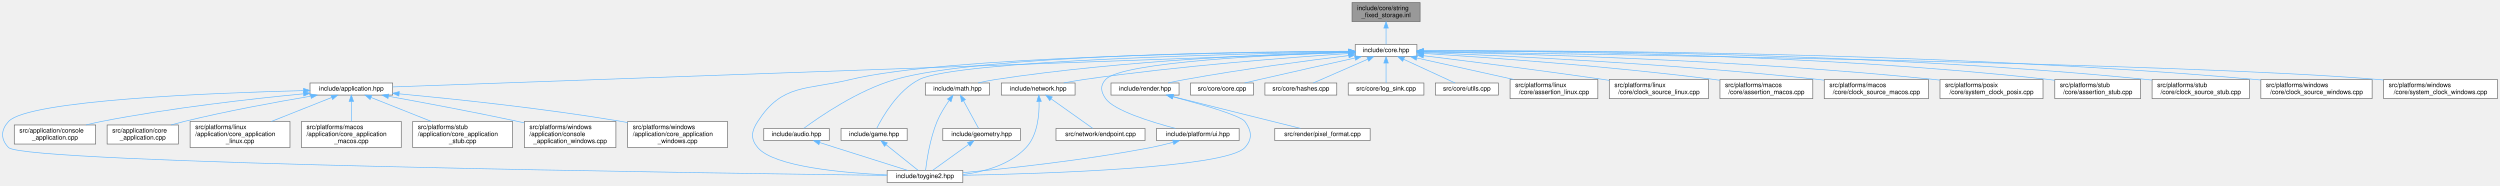
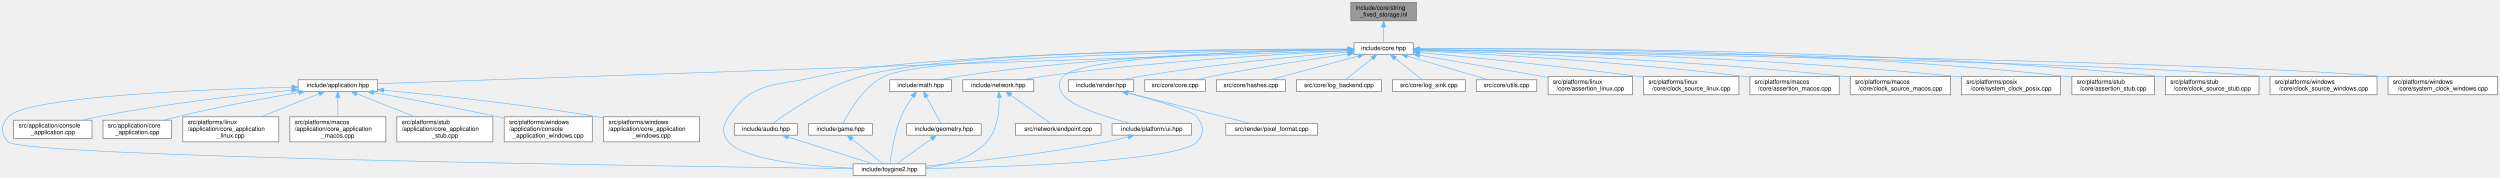
- <svg xmlns="http://www.w3.org/2000/svg" xmlns:xlink="http://www.w3.org/1999/xlink" width="3931pt" height="291pt" viewBox="0.00 0.00 3930.89 291.00">
+ <svg xmlns="http://www.w3.org/2000/svg" xmlns:xlink="http://www.w3.org/1999/xlink" width="4088pt" height="291pt" viewBox="0.00 0.00 4087.89 291.00">
  <g id="page0,1_graph0" class="graph" transform="scale(1 1) rotate(0) translate(4 287)">
    <g id="Node000001" class="node">
      <g id="a_Node000001">
        <a xlink:title="Inline implementations for toy::StringFixedStorage.">
-           <polygon fill="#999999" stroke="#666666" points="2228.89,-283 2121.89,-283 2121.89,-253 2228.89,-253 2228.89,-283" />
-           <text text-anchor="start" x="2129.89" y="-271" font-family="Helvetica,sans-Serif" font-size="10.00">include/core/string</text>
-           <text text-anchor="middle" x="2175.39" y="-260" font-family="Helvetica,sans-Serif" font-size="10.00">_fixed_storage.inl</text>
+           <polygon fill="#999999" stroke="#666666" points="2311.89,-283 2204.89,-283 2204.89,-253 2311.89,-253 2311.89,-283" />
+           <text text-anchor="start" x="2212.89" y="-271" font-family="Helvetica,sans-Serif" font-size="10.00">include/core/string</text>
+           <text text-anchor="middle" x="2258.39" y="-260" font-family="Helvetica,sans-Serif" font-size="10.00">_fixed_storage.inl</text>
        </a>
      </g>
    </g>
    <g id="Node000002" class="node">
      <g id="a_Node000002">
        <a xlink:href="../../da/d47/core_8hpp.html" target="_top" xlink:title="Umbrella header for the engine core module.">
-           <polygon fill="white" stroke="#666666" points="2223.89,-217 2126.89,-217 2126.89,-198 2223.89,-198 2223.89,-217" />
-           <text text-anchor="middle" x="2175.39" y="-205" font-family="Helvetica,sans-Serif" font-size="10.00">include/core.hpp</text>
+           <polygon fill="white" stroke="#666666" points="2306.89,-217 2209.89,-217 2209.89,-198 2306.89,-198 2306.89,-217" />
+           <text text-anchor="middle" x="2258.39" y="-205" font-family="Helvetica,sans-Serif" font-size="10.00">include/core.hpp</text>
        </a>
      </g>
    </g>
    <g id="edge1_Node000001_Node000002" class="edge">
      <g id="a_edge1_Node000001_Node000002">
        <a xlink:title=" ">
-           <path fill="none" stroke="#63b8ff" d="M2175.39,-242.75C2175.39,-233.72 2175.39,-224.03 2175.39,-217.27" />
-           <polygon fill="#63b8ff" stroke="#63b8ff" points="2171.89,-242.84 2175.39,-252.84 2178.89,-242.84 2171.89,-242.84" />
+           <path fill="none" stroke="#63b8ff" d="M2258.39,-242.75C2258.39,-233.72 2258.39,-224.03 2258.39,-217.27" />
+           <polygon fill="#63b8ff" stroke="#63b8ff" points="2254.89,-242.84 2258.39,-252.84 2261.89,-242.84 2254.89,-242.84" />
        </a>
      </g>
    </g>
    <g id="Node000003" class="node">
      <g id="a_Node000003">
        <a xlink:href="../../d4/d01/application_8hpp.html" target="_top" xlink:title="Umbrella header for the application module.">
          <polygon fill="white" stroke="#666666" points="613.39,-156.5 483.39,-156.5 483.39,-137.5 613.39,-137.5 613.39,-156.5" />
          <text text-anchor="middle" x="548.39" y="-144.5" font-family="Helvetica,sans-Serif" font-size="10.00">include/application.hpp</text>
        </a>
      </g>
    </g>
    <g id="edge2_Node000002_Node000003" class="edge">
      <g id="a_edge2_Node000002_Node000003">
        <a xlink:title=" ">
-           <path fill="none" stroke="#63b8ff" d="M2116.65,-204.39C1864.81,-195.33 877.19,-159.82 613.44,-150.34" />
-           <polygon fill="#63b8ff" stroke="#63b8ff" points="2116.57,-207.89 2126.69,-204.75 2116.83,-200.89 2116.57,-207.89" />
+           <path fill="none" stroke="#63b8ff" d="M2199.48,-204.48C1938.51,-195.56 887.49,-159.6 613.81,-150.24" />
+           <polygon fill="#63b8ff" stroke="#63b8ff" points="2199.4,-207.98 2209.51,-204.83 2199.63,-200.99 2199.4,-207.98" />
        </a>
      </g>
    </g>
    <g id="Node000004" class="node">
      <g id="a_Node000004">
        <a xlink:href="../../d8/d8c/toygine2_8hpp.html" target="_top" xlink:title="Main umbrella header for the engine.">
          <polygon fill="white" stroke="#666666" points="1509.89,-19 1390.89,-19 1390.89,0 1509.89,0 1509.89,-19" />
          <text text-anchor="middle" x="1450.39" y="-7" font-family="Helvetica,sans-Serif" font-size="10.00">include/toygine2.hpp</text>
        </a>
      </g>
    </g>
    <g id="edge27_Node000002_Node000004" class="edge">
      <g id="a_edge27_Node000002_Node000004">
        <a xlink:title=" ">
-           <path fill="none" stroke="#63b8ff" d="M2116.36,-206.21C1950.42,-204.96 1482.22,-198.21 1333.39,-162 1264.19,-145.16 1226,-155.83 1187.39,-96 1177.5,-80.69 1175.62,-68.92 1187.39,-55 1212.9,-24.8 1321.38,-15.09 1390.8,-11.97" />
-           <polygon fill="#63b8ff" stroke="#63b8ff" points="2116.82,-209.72 2126.85,-206.29 2116.87,-202.72 2116.82,-209.72" />
+           <path fill="none" stroke="#63b8ff" d="M2199.63,-206.54C2023.01,-206.22 1498.8,-201.84 1333.39,-162 1264.15,-145.33 1226,-155.83 1187.39,-96 1177.5,-80.69 1175.62,-68.92 1187.39,-55 1212.9,-24.8 1321.38,-15.09 1390.8,-11.97" />
+           <polygon fill="#63b8ff" stroke="#63b8ff" points="2199.77,-210.04 2209.77,-206.56 2199.78,-203.04 2199.77,-210.04" />
        </a>
      </g>
    </g>
    <g id="Node000012" class="node">
      <g id="a_Node000012">
        <a xlink:href="../../d1/d71/audio_8hpp.html" target="_top" xlink:title="Umbrella header for the audio module.">
          <polygon fill="white" stroke="#666666" points="1299.89,-85 1196.89,-85 1196.89,-66 1299.89,-66 1299.89,-85" />
          <text text-anchor="middle" x="1248.39" y="-73" font-family="Helvetica,sans-Serif" font-size="10.00">include/audio.hpp</text>
        </a>
      </g>
    </g>
    <g id="edge11_Node000002_Node000012" class="edge">
      <g id="a_edge11_Node000002_Node000012">
        <a xlink:title=" ">
-           <path fill="none" stroke="#63b8ff" d="M2116.3,-206.47C1959.72,-205.84 1536.97,-200.53 1403.39,-162 1344.92,-145.14 1284.17,-103.21 1259.65,-85.08" />
-           <polygon fill="#63b8ff" stroke="#63b8ff" points="2116.65,-209.97 2126.67,-206.5 2116.68,-202.97 2116.65,-209.97" />
+           <path fill="none" stroke="#63b8ff" d="M2199.68,-206.86C2032,-207.34 1553.36,-204.81 1403.39,-162 1344.87,-145.3 1284.15,-103.29 1259.64,-85.11" />
+           <polygon fill="#63b8ff" stroke="#63b8ff" points="2199.81,-210.36 2209.8,-206.82 2199.79,-203.36 2199.81,-210.36" />
        </a>
      </g>
    </g>
    <g id="Node000013" class="node">
      <g id="a_Node000013">
        <a xlink:href="../../d8/d39/game_8hpp.html" target="_top" xlink:title="Umbrella header for the game module.">
          <polygon fill="white" stroke="#666666" points="1422.39,-85 1318.39,-85 1318.39,-66 1422.39,-66 1422.39,-85" />
          <text text-anchor="middle" x="1370.39" y="-73" font-family="Helvetica,sans-Serif" font-size="10.00">include/game.hpp</text>
        </a>
      </g>
    </g>
    <g id="edge13_Node000002_Node000013" class="edge">
      <g id="a_edge13_Node000002_Node000013">
        <a xlink:title=" ">
-           <path fill="none" stroke="#63b8ff" d="M2116.35,-205.6C1952.61,-202.74 1500.89,-192.17 1441.39,-162 1407.31,-144.73 1383.47,-103.03 1374.42,-85.02" />
-           <polygon fill="#63b8ff" stroke="#63b8ff" points="2116.65,-209.11 2126.71,-205.78 2116.77,-202.11 2116.65,-209.11" />
+           <path fill="none" stroke="#63b8ff" d="M2199.69,-206C2023.73,-204.13 1508.57,-195.8 1441.39,-162 1407.26,-144.83 1383.45,-103.07 1374.41,-85.03" />
+           <polygon fill="#63b8ff" stroke="#63b8ff" points="2199.76,-209.5 2209.8,-206.11 2199.84,-202.5 2199.76,-209.5" />
        </a>
      </g>
    </g>
    <g id="Node000014" class="node">
      <g id="a_Node000014">
        <a xlink:href="../../d4/d78/math_8hpp.html" target="_top" xlink:title="Umbrella header for the math module.">
          <polygon fill="white" stroke="#666666" points="1551.89,-156.5 1450.89,-156.5 1450.89,-137.5 1551.89,-137.5 1551.89,-156.5" />
          <text text-anchor="middle" x="1501.39" y="-144.5" font-family="Helvetica,sans-Serif" font-size="10.00">include/math.hpp</text>
        </a>
      </g>
    </g>
    <g id="edge15_Node000002_Node000014" class="edge">
      <g id="a_edge15_Node000002_Node000014">
        <a xlink:title=" ">
-           <path fill="none" stroke="#63b8ff" d="M2116.33,-205.3C2006.49,-202.38 1763.55,-192.72 1561.39,-162 1552.4,-160.63 1542.76,-158.63 1533.9,-156.57" />
-           <polygon fill="#63b8ff" stroke="#63b8ff" points="2116.46,-208.8 2126.54,-205.56 2116.64,-201.8 2116.46,-208.8" />
+           <path fill="none" stroke="#63b8ff" d="M2199.39,-206.02C2078.86,-204.31 1795.96,-196.61 1561.39,-162 1552.29,-160.66 1542.53,-158.64 1533.58,-156.55" />
+           <polygon fill="#63b8ff" stroke="#63b8ff" points="2199.46,-209.52 2209.51,-206.15 2199.55,-202.52 2199.46,-209.52" />
        </a>
      </g>
    </g>
    <g id="Node000016" class="node">
      <g id="a_Node000016">
        <a xlink:href="../../d6/d67/network_8hpp.html" target="_top" xlink:title="Umbrella header for the network module.">
          <polygon fill="white" stroke="#666666" points="1686.39,-156.5 1570.39,-156.5 1570.39,-137.5 1686.39,-137.5 1686.39,-156.5" />
          <text text-anchor="middle" x="1628.39" y="-144.5" font-family="Helvetica,sans-Serif" font-size="10.00">include/network.hpp</text>
        </a>
      </g>
    </g>
    <g id="edge19_Node000002_Node000016" class="edge">
      <g id="a_edge19_Node000002_Node000016">
        <a xlink:title=" ">
-           <path fill="none" stroke="#63b8ff" d="M2116.64,-202.87C2026.7,-196.89 1849.59,-183.44 1700.39,-162 1690.05,-160.51 1678.95,-158.54 1668.63,-156.55" />
-           <polygon fill="#63b8ff" stroke="#63b8ff" points="2116.44,-206.36 2126.65,-203.53 2116.9,-199.38 2116.44,-206.36" />
+           <path fill="none" stroke="#63b8ff" d="M2199.57,-203.99C2097.58,-199.15 1881.45,-186.74 1700.39,-162 1689.79,-160.55 1678.39,-158.55 1667.86,-156.51" />
+           <polygon fill="#63b8ff" stroke="#63b8ff" points="2199.52,-207.49 2209.67,-204.46 2199.85,-200.5 2199.52,-207.49" />
        </a>
      </g>
    </g>
    <g id="Node000018" class="node">
      <g id="a_Node000018">
        <a xlink:href="../../de/dd6/ui_8hpp.html" target="_top" xlink:title="Umbrella header for platform UI types.">
          <polygon fill="white" stroke="#666666" points="1944.39,-85 1814.39,-85 1814.39,-66 1944.39,-66 1944.39,-85" />
          <text text-anchor="middle" x="1879.39" y="-73" font-family="Helvetica,sans-Serif" font-size="10.00">include/platform/ui.hpp</text>
        </a>
      </g>
    </g>
    <g id="edge22_Node000002_Node000018" class="edge">
      <g id="a_edge22_Node000002_Node000018">
        <a xlink:title=" ">
-           <path fill="none" stroke="#63b8ff" d="M2116.34,-204.86C2002.04,-201.07 1759.53,-189.81 1734.39,-162 1725.44,-152.11 1726.83,-142.98 1734.39,-132 1747.22,-113.35 1805.65,-95.27 1844.31,-85.05" />
-           <polygon fill="#63b8ff" stroke="#63b8ff" points="2116.55,-208.37 2126.66,-205.19 2116.77,-201.37 2116.55,-208.37" />
+           <path fill="none" stroke="#63b8ff" d="M2199.68,-205.89C2069.44,-203.91 1765.36,-195.71 1734.39,-162 1725.37,-152.18 1726.83,-142.98 1734.39,-132 1747.22,-113.35 1805.65,-95.27 1844.31,-85.05" />
+           <polygon fill="#63b8ff" stroke="#63b8ff" points="2199.82,-209.39 2209.87,-206.03 2199.92,-202.39 2199.82,-209.39" />
        </a>
      </g>
    </g>
    <g id="Node000019" class="node">
      <g id="a_Node000019">
        <a xlink:href="../../d6/d4b/render_8hpp.html" target="_top" xlink:title="Umbrella header for the render module.">
          <polygon fill="white" stroke="#666666" points="1849.89,-156.5 1742.89,-156.5 1742.89,-137.5 1849.89,-137.5 1849.89,-156.5" />
          <text text-anchor="middle" x="1796.39" y="-144.5" font-family="Helvetica,sans-Serif" font-size="10.00">include/render.hpp</text>
        </a>
      </g>
    </g>
    <g id="edge24_Node000002_Node000019" class="edge">
      <g id="a_edge24_Node000002_Node000019">
        <a xlink:title=" ">
-           <path fill="none" stroke="#63b8ff" d="M2116.5,-199.62C2052.87,-191.85 1948.59,-178.17 1859.39,-162 1850.68,-160.42 1841.34,-158.48 1832.6,-156.56" />
-           <polygon fill="#63b8ff" stroke="#63b8ff" points="2116.4,-203.13 2126.74,-200.86 2117.24,-196.18 2116.4,-203.13" />
+           <path fill="none" stroke="#63b8ff" d="M2199.51,-201.93C2121.42,-195.41 1979.47,-181.98 1859.39,-162 1850.32,-160.49 1840.6,-158.51 1831.57,-156.52" />
+           <polygon fill="#63b8ff" stroke="#63b8ff" points="2199.38,-205.43 2209.63,-202.76 2199.95,-198.45 2199.38,-205.43" />
        </a>
      </g>
    </g>
    <g id="Node000021" class="node">
      <g id="a_Node000021">
        <a xlink:href="../../da/de0/core_8cpp.html" target="_top" xlink:title="Implementation of toy::initialize() and toy::deInitialize() lifecycle functions.">
          <polygon fill="white" stroke="#666666" points="1966.89,-156.5 1867.89,-156.5 1867.89,-137.5 1966.89,-137.5 1966.89,-156.5" />
          <text text-anchor="middle" x="1917.39" y="-144.5" font-family="Helvetica,sans-Serif" font-size="10.00">src/core/core.cpp</text>
        </a>
      </g>
    </g>
    <g id="edge28_Node000002_Node000021" class="edge">
      <g id="a_edge28_Node000002_Node000021">
        <a xlink:title=" ">
-           <path fill="none" stroke="#63b8ff" d="M2126.62,-195.78C2086.31,-186.87 2027.59,-173.8 1976.39,-162 1968.79,-160.25 1960.66,-158.34 1952.94,-156.51" />
-           <polygon fill="#63b8ff" stroke="#63b8ff" points="2125.94,-199.21 2136.46,-197.95 2127.45,-192.38 2125.94,-199.21" />
+           <path fill="none" stroke="#63b8ff" d="M2199.84,-198.59C2142.64,-190.56 2053.22,-177.16 1976.39,-162 1968.23,-160.39 1959.48,-158.44 1951.3,-156.52" />
+           <polygon fill="#63b8ff" stroke="#63b8ff" points="2199.4,-202.07 2209.78,-199.98 2200.36,-195.13 2199.4,-202.07" />
        </a>
      </g>
    </g>
    <g id="Node000022" class="node">
      <g id="a_Node000022">
        <a xlink:href="../../db/d2d/hashes_8cpp.html" target="_top" xlink:title="Table-driven implementations of toy::crc8(), toy::crc16(), and toy::crc32().">
          <polygon fill="white" stroke="#666666" points="2097.89,-156.5 1984.89,-156.5 1984.89,-137.5 2097.89,-137.5 2097.89,-156.5" />
          <text text-anchor="middle" x="2041.39" y="-144.5" font-family="Helvetica,sans-Serif" font-size="10.00">src/core/hashes.cpp</text>
        </a>
      </g>
    </g>
    <g id="edge29_Node000002_Node000022" class="edge">
      <g id="a_edge29_Node000002_Node000022">
        <a xlink:title=" ">
-           <path fill="none" stroke="#63b8ff" d="M2146.6,-193.93C2120.73,-182.64 2083.43,-166.36 2060.89,-156.52" />
-           <polygon fill="#63b8ff" stroke="#63b8ff" points="2145.34,-197.2 2155.9,-197.99 2148.14,-190.78 2145.34,-197.2" />
+           <path fill="none" stroke="#63b8ff" d="M2216.93,-195.32C2174.97,-184.01 2111,-166.77 2072.98,-156.52" />
+           <polygon fill="#63b8ff" stroke="#63b8ff" points="2216.27,-198.77 2226.83,-197.99 2218.09,-192.01 2216.27,-198.77" />
        </a>
      </g>
    </g>
    <g id="Node000023" class="node">
      <g id="a_Node000023">
-         <a xlink:href="../../d2/d51/log__sink_8cpp.html" target="_top" xlink:title="Out-of-line definitions for toy::log::ISink.">
-           <polygon fill="white" stroke="#666666" points="2234.89,-156.5 2115.89,-156.5 2115.89,-137.5 2234.89,-137.5 2234.89,-156.5" />
-           <text text-anchor="middle" x="2175.39" y="-144.5" font-family="Helvetica,sans-Serif" font-size="10.00">src/core/log_sink.cpp</text>
+         <a xlink:href="../../d8/d34/log__backend_8cpp.html" target="_top" xlink:title="Implementation of toy::log::Backend lifecycle, sink, and timestamp-policy accessors.">
+           <polygon fill="white" stroke="#666666" points="2254.89,-156.5 2115.89,-156.5 2115.89,-137.5 2254.89,-137.5 2254.89,-156.5" />
+           <text text-anchor="middle" x="2185.39" y="-144.5" font-family="Helvetica,sans-Serif" font-size="10.00">src/core/log_backend.cpp</text>
        </a>
      </g>
    </g>
    <g id="edge30_Node000002_Node000023" class="edge">
      <g id="a_edge30_Node000002_Node000023">
        <a xlink:title=" ">
-           <path fill="none" stroke="#63b8ff" d="M2175.39,-187.66C2175.39,-177.24 2175.39,-164.8 2175.39,-156.67" />
-           <polygon fill="#63b8ff" stroke="#63b8ff" points="2171.89,-187.87 2175.39,-197.87 2178.89,-187.87 2171.89,-187.87" />
+           <path fill="none" stroke="#63b8ff" d="M2239.71,-191.54C2225.93,-180.49 2207.65,-165.84 2196.2,-156.67" />
+           <polygon fill="#63b8ff" stroke="#63b8ff" points="2237.62,-194.35 2247.61,-197.87 2242,-188.88 2237.62,-194.35" />
        </a>
      </g>
    </g>
    <g id="Node000024" class="node">
      <g id="a_Node000024">
-         <a xlink:href="../../de/d06/utils_8cpp.html" target="_top" xlink:title="Definitions for string, encoding, and number utilities declared in core/utils.hpp.">
-           <polygon fill="white" stroke="#666666" points="2351.89,-156.5 2252.89,-156.5 2252.89,-137.5 2351.89,-137.5 2351.89,-156.5" />
-           <text text-anchor="middle" x="2302.39" y="-144.5" font-family="Helvetica,sans-Serif" font-size="10.00">src/core/utils.cpp</text>
+         <a xlink:href="../../d2/d51/log__sink_8cpp.html" target="_top" xlink:title="Out-of-line definitions for toy::log::ISink.">
+           <polygon fill="white" stroke="#666666" points="2391.89,-156.5 2272.89,-156.5 2272.89,-137.5 2391.89,-137.5 2391.89,-156.5" />
+           <text text-anchor="middle" x="2332.39" y="-144.5" font-family="Helvetica,sans-Serif" font-size="10.00">src/core/log_sink.cpp</text>
        </a>
      </g>
    </g>
    <g id="edge31_Node000002_Node000024" class="edge">
      <g id="a_edge31_Node000002_Node000024">
        <a xlink:title=" ">
-           <path fill="none" stroke="#63b8ff" d="M2202.99,-193.78C2227.5,-182.49 2262.63,-166.31 2283.9,-156.52" />
-           <polygon fill="#63b8ff" stroke="#63b8ff" points="2201.47,-190.63 2193.85,-197.99 2204.4,-196.99 2201.47,-190.63" />
+           <path fill="none" stroke="#63b8ff" d="M2277.31,-191.54C2291.29,-180.49 2309.82,-165.84 2321.42,-156.67" />
+           <polygon fill="#63b8ff" stroke="#63b8ff" points="2274.98,-188.92 2269.3,-197.87 2279.32,-194.41 2274.98,-188.92" />
        </a>
      </g>
    </g>
    <g id="Node000025" class="node">
      <g id="a_Node000025">
-         <a xlink:href="../../df/de5/assertion__linux_8cpp.html" target="_top" xlink:title="Linux implementation of the toy::assertion crash handler and stack trace capture.">
-           <polygon fill="white" stroke="#666666" points="2508.39,-162 2370.39,-162 2370.39,-132 2508.39,-132 2508.39,-162" />
-           <text text-anchor="start" x="2378.39" y="-150" font-family="Helvetica,sans-Serif" font-size="10.00">src/platforms/linux</text>
-           <text text-anchor="middle" x="2439.39" y="-139" font-family="Helvetica,sans-Serif" font-size="10.00">/core/assertion_linux.cpp</text>
+         <a xlink:href="../../de/d06/utils_8cpp.html" target="_top" xlink:title="Definitions for string, encoding, and number utilities declared in core/utils.hpp.">
+           <polygon fill="white" stroke="#666666" points="2508.89,-156.5 2409.89,-156.5 2409.89,-137.5 2508.89,-137.5 2508.89,-156.5" />
+           <text text-anchor="middle" x="2459.39" y="-144.5" font-family="Helvetica,sans-Serif" font-size="10.00">src/core/utils.cpp</text>
        </a>
      </g>
    </g>
    <g id="edge32_Node000002_Node000025" class="edge">
      <g id="a_edge32_Node000002_Node000025">
        <a xlink:title=" ">
-           <path fill="none" stroke="#63b8ff" d="M2223.67,-195.8C2266.5,-186.31 2329.35,-172.38 2376.17,-162.01" />
-           <polygon fill="#63b8ff" stroke="#63b8ff" points="2222.78,-192.41 2213.77,-197.99 2224.29,-199.25 2222.78,-192.41" />
+           <path fill="none" stroke="#63b8ff" d="M2297.53,-195.11C2336.41,-183.79 2395.13,-166.7 2430.12,-156.52" />
+           <polygon fill="#63b8ff" stroke="#63b8ff" points="2296.24,-191.84 2287.61,-197.99 2298.19,-198.56 2296.24,-191.84" />
        </a>
      </g>
    </g>
    <g id="Node000026" class="node">
      <g id="a_Node000026">
-         <a xlink:href="../../d4/d42/clock__source__linux_8cpp.html" target="_top" xlink:title="Implementation of toy::chrono::ClockSource and toy::chrono::SteadyClock for Linux.">
-           <polygon fill="white" stroke="#666666" points="2682.39,-162 2526.39,-162 2526.39,-132 2682.39,-132 2682.39,-162" />
-           <text text-anchor="start" x="2534.39" y="-150" font-family="Helvetica,sans-Serif" font-size="10.00">src/platforms/linux</text>
-           <text text-anchor="middle" x="2604.39" y="-139" font-family="Helvetica,sans-Serif" font-size="10.00">/core/clock_source_linux.cpp</text>
+         <a xlink:href="../../df/de5/assertion__linux_8cpp.html" target="_top" xlink:title="Linux implementation of the toy::assertion crash handler and stack trace capture.">
+           <polygon fill="white" stroke="#666666" points="2665.39,-162 2527.39,-162 2527.39,-132 2665.39,-132 2665.39,-162" />
+           <text text-anchor="start" x="2535.39" y="-150" font-family="Helvetica,sans-Serif" font-size="10.00">src/platforms/linux</text>
+           <text text-anchor="middle" x="2596.39" y="-139" font-family="Helvetica,sans-Serif" font-size="10.00">/core/assertion_linux.cpp</text>
        </a>
      </g>
    </g>
    <g id="edge33_Node000002_Node000026" class="edge">
      <g id="a_edge33_Node000002_Node000026">
        <a xlink:title=" ">
-           <path fill="none" stroke="#63b8ff" d="M2234.28,-199.39C2302.48,-191.02 2418.19,-176.43 2517.39,-162 2520.26,-161.58 2523.19,-161.15 2526.15,-160.7" />
-           <polygon fill="#63b8ff" stroke="#63b8ff" points="2233.66,-195.93 2224.16,-200.62 2234.51,-202.88 2233.66,-195.93" />
+           <path fill="none" stroke="#63b8ff" d="M2317.46,-196.53C2370.18,-187.6 2449.46,-174.08 2518.39,-162 2521.23,-161.5 2524.14,-160.99 2527.07,-160.47" />
+           <polygon fill="#63b8ff" stroke="#63b8ff" points="2316.56,-193.13 2307.28,-198.25 2317.73,-200.03 2316.56,-193.13" />
        </a>
      </g>
    </g>
    <g id="Node000027" class="node">
      <g id="a_Node000027">
-         <a xlink:href="../../d5/d5a/assertion__macos_8cpp.html" target="_top" xlink:title="macOS implementation of the toy::assertion crash handler and stack trace capture.">
-           <polygon fill="white" stroke="#666666" points="2846.39,-162 2700.39,-162 2700.39,-132 2846.39,-132 2846.39,-162" />
-           <text text-anchor="start" x="2708.39" y="-150" font-family="Helvetica,sans-Serif" font-size="10.00">src/platforms/macos</text>
-           <text text-anchor="middle" x="2773.39" y="-139" font-family="Helvetica,sans-Serif" font-size="10.00">/core/assertion_macos.cpp</text>
+         <a xlink:href="../../d4/d42/clock__source__linux_8cpp.html" target="_top" xlink:title="Implementation of toy::chrono::ClockSource and toy::chrono::SteadyClock for Linux.">
+           <polygon fill="white" stroke="#666666" points="2839.39,-162 2683.39,-162 2683.39,-132 2839.39,-132 2839.39,-162" />
+           <text text-anchor="start" x="2691.39" y="-150" font-family="Helvetica,sans-Serif" font-size="10.00">src/platforms/linux</text>
+           <text text-anchor="middle" x="2761.39" y="-139" font-family="Helvetica,sans-Serif" font-size="10.00">/core/clock_source_linux.cpp</text>
        </a>
      </g>
    </g>
    <g id="edge34_Node000002_Node000027" class="edge">
      <g id="a_edge34_Node000002_Node000027">
        <a xlink:title=" ">
-           <path fill="none" stroke="#63b8ff" d="M2233.98,-203.04C2329.86,-197.02 2526.17,-183.19 2691.39,-162 2694.25,-161.63 2697.17,-161.24 2700.11,-160.82" />
-           <polygon fill="#63b8ff" stroke="#63b8ff" points="2233.67,-199.55 2223.9,-203.66 2234.1,-206.54 2233.67,-199.55" />
+           <path fill="none" stroke="#63b8ff" d="M2317.13,-201.21C2397.8,-193.71 2547.35,-179 2674.39,-162 2677.27,-161.61 2680.2,-161.21 2683.16,-160.79" />
+           <polygon fill="#63b8ff" stroke="#63b8ff" points="2316.79,-197.72 2307.16,-202.13 2317.44,-204.69 2316.79,-197.72" />
        </a>
      </g>
    </g>
    <g id="Node000028" class="node">
      <g id="a_Node000028">
-         <a xlink:href="../../d6/d9a/clock__source__macos_8cpp.html" target="_top" xlink:title="Implementation of toy::chrono::ClockSource and toy::chrono::SteadyClock for macOS.">
-           <polygon fill="white" stroke="#666666" points="3028.39,-162 2864.39,-162 2864.39,-132 3028.39,-132 3028.39,-162" />
-           <text text-anchor="start" x="2872.39" y="-150" font-family="Helvetica,sans-Serif" font-size="10.00">src/platforms/macos</text>
-           <text text-anchor="middle" x="2946.39" y="-139" font-family="Helvetica,sans-Serif" font-size="10.00">/core/clock_source_macos.cpp</text>
+         <a xlink:href="../../d5/d5a/assertion__macos_8cpp.html" target="_top" xlink:title="macOS implementation of the toy::assertion crash handler and stack trace capture.">
+           <polygon fill="white" stroke="#666666" points="3003.39,-162 2857.39,-162 2857.39,-132 3003.39,-132 3003.39,-162" />
+           <text text-anchor="start" x="2865.39" y="-150" font-family="Helvetica,sans-Serif" font-size="10.00">src/platforms/macos</text>
+           <text text-anchor="middle" x="2930.39" y="-139" font-family="Helvetica,sans-Serif" font-size="10.00">/core/assertion_macos.cpp</text>
        </a>
      </g>
    </g>
    <g id="edge35_Node000002_Node000028" class="edge">
      <g id="a_edge35_Node000002_Node000028">
        <a xlink:title=" ">
-           <path fill="none" stroke="#63b8ff" d="M2234.43,-204.37C2352.6,-199.73 2626.49,-187.05 2855.39,-162 2858.25,-161.69 2861.15,-161.35 2864.09,-160.99" />
-           <polygon fill="#63b8ff" stroke="#63b8ff" points="2234.02,-200.89 2224.16,-204.77 2234.29,-207.88 2234.02,-200.89" />
+           <path fill="none" stroke="#63b8ff" d="M2317.31,-203.89C2423.69,-198.77 2654.75,-185.78 2848.39,-162 2851.25,-161.65 2854.17,-161.27 2857.12,-160.86" />
+           <polygon fill="#63b8ff" stroke="#63b8ff" points="2316.93,-200.4 2307.1,-204.37 2317.26,-207.4 2316.93,-200.4" />
        </a>
      </g>
    </g>
    <g id="Node000029" class="node">
      <g id="a_Node000029">
-         <a xlink:href="../../db/d09/system__clock__posix_8cpp.html" target="_top" xlink:title="Implementation of toy::chrono::SystemClock for POSIX.">
-           <polygon fill="white" stroke="#666666" points="3208.39,-162 3046.39,-162 3046.39,-132 3208.39,-132 3208.39,-162" />
-           <text text-anchor="start" x="3054.39" y="-150" font-family="Helvetica,sans-Serif" font-size="10.00">src/platforms/posix</text>
-           <text text-anchor="middle" x="3127.39" y="-139" font-family="Helvetica,sans-Serif" font-size="10.00">/core/system_clock_posix.cpp</text>
+         <a xlink:href="../../d6/d9a/clock__source__macos_8cpp.html" target="_top" xlink:title="Implementation of toy::chrono::ClockSource and toy::chrono::SteadyClock for macOS.">
+           <polygon fill="white" stroke="#666666" points="3185.39,-162 3021.39,-162 3021.39,-132 3185.39,-132 3185.39,-162" />
+           <text text-anchor="start" x="3029.39" y="-150" font-family="Helvetica,sans-Serif" font-size="10.00">src/platforms/macos</text>
+           <text text-anchor="middle" x="3103.39" y="-139" font-family="Helvetica,sans-Serif" font-size="10.00">/core/clock_source_macos.cpp</text>
        </a>
      </g>
    </g>
    <g id="edge36_Node000002_Node000029" class="edge">
      <g id="a_edge36_Node000002_Node000029">
        <a xlink:title=" ">
-           <path fill="none" stroke="#63b8ff" d="M2234.19,-205.55C2373.85,-202.82 2736.37,-193.1 3037.39,-162 3040.22,-161.71 3043.09,-161.39 3046,-161.04" />
-           <polygon fill="#63b8ff" stroke="#63b8ff" points="2234.06,-202.05 2224.13,-205.74 2234.19,-209.05 2234.06,-202.05" />
+           <path fill="none" stroke="#63b8ff" d="M2317.32,-204.9C2444.55,-201.04 2754.28,-189.41 3012.39,-162 3015.25,-161.7 3018.16,-161.37 3021.09,-161.01" />
+           <polygon fill="#63b8ff" stroke="#63b8ff" points="2316.92,-201.41 2307.03,-205.21 2317.13,-208.41 2316.92,-201.41" />
        </a>
      </g>
    </g>
    <g id="Node000030" class="node">
      <g id="a_Node000030">
-         <a xlink:href="../../d7/d90/assertion__stub_8cpp.html" target="_top" xlink:title="Stub definitions for the assertion callback API declared in core/assertion.hpp.">
-           <polygon fill="white" stroke="#666666" points="3361.89,-162 3226.89,-162 3226.89,-132 3361.89,-132 3361.89,-162" />
-           <text text-anchor="start" x="3234.89" y="-150" font-family="Helvetica,sans-Serif" font-size="10.00">src/platforms/stub</text>
-           <text text-anchor="middle" x="3294.39" y="-139" font-family="Helvetica,sans-Serif" font-size="10.00">/core/assertion_stub.cpp</text>
+         <a xlink:href="../../db/d09/system__clock__posix_8cpp.html" target="_top" xlink:title="Implementation of toy::chrono::SystemClock for POSIX.">
+           <polygon fill="white" stroke="#666666" points="3365.39,-162 3203.39,-162 3203.39,-132 3365.39,-132 3365.39,-162" />
+           <text text-anchor="start" x="3211.39" y="-150" font-family="Helvetica,sans-Serif" font-size="10.00">src/platforms/posix</text>
+           <text text-anchor="middle" x="3284.39" y="-139" font-family="Helvetica,sans-Serif" font-size="10.00">/core/system_clock_posix.cpp</text>
        </a>
      </g>
    </g>
    <g id="edge37_Node000002_Node000030" class="edge">
      <g id="a_edge37_Node000002_Node000030">
        <a xlink:title=" ">
-           <path fill="none" stroke="#63b8ff" d="M2234.18,-206.81C2393.16,-207.03 2844.75,-203.63 3217.39,-162 3220.49,-161.65 3223.66,-161.26 3226.86,-160.82" />
-           <polygon fill="#63b8ff" stroke="#63b8ff" points="2234.14,-203.31 2224.13,-206.79 2234.12,-210.31 2234.14,-203.31" />
+           <path fill="none" stroke="#63b8ff" d="M2317.46,-205.88C2465.48,-203.85 2864.04,-195.45 3194.39,-162 3197.22,-161.71 3200.1,-161.4 3203,-161.06" />
+           <polygon fill="#63b8ff" stroke="#63b8ff" points="2317.2,-202.38 2307.24,-206.01 2317.29,-209.38 2317.2,-202.38" />
        </a>
      </g>
    </g>
    <g id="Node000031" class="node">
      <g id="a_Node000031">
-         <a xlink:href="../../d4/dbf/clock__source__stub_8cpp.html" target="_top" xlink:title="Stub implementations of toy::chrono::ClockSource, toy::chrono::SteadyClock, and toy::chrono::SystemCl...">
-           <polygon fill="white" stroke="#666666" points="3532.89,-162 3379.89,-162 3379.89,-132 3532.89,-132 3532.89,-162" />
-           <text text-anchor="start" x="3387.89" y="-150" font-family="Helvetica,sans-Serif" font-size="10.00">src/platforms/stub</text>
-           <text text-anchor="middle" x="3456.39" y="-139" font-family="Helvetica,sans-Serif" font-size="10.00">/core/clock_source_stub.cpp</text>
+         <a xlink:href="../../d7/d90/assertion__stub_8cpp.html" target="_top" xlink:title="Stub definitions for the assertion callback API declared in core/assertion.hpp.">
+           <polygon fill="white" stroke="#666666" points="3518.89,-162 3383.89,-162 3383.89,-132 3518.89,-132 3518.89,-162" />
+           <text text-anchor="start" x="3391.89" y="-150" font-family="Helvetica,sans-Serif" font-size="10.00">src/platforms/stub</text>
+           <text text-anchor="middle" x="3451.39" y="-139" font-family="Helvetica,sans-Serif" font-size="10.00">/core/assertion_stub.cpp</text>
        </a>
      </g>
    </g>
    <g id="edge38_Node000002_Node000031" class="edge">
      <g id="a_edge38_Node000002_Node000031">
        <a xlink:title=" ">
-           <path fill="none" stroke="#63b8ff" d="M2234.18,-206.93C2408.3,-207.64 2936.3,-205.75 3371.39,-162 3374.06,-161.73 3376.79,-161.43 3379.53,-161.1" />
-           <polygon fill="#63b8ff" stroke="#63b8ff" points="2233.97,-203.43 2223.95,-206.88 2233.94,-210.43 2233.97,-203.43" />
+           <path fill="none" stroke="#63b8ff" d="M2316.98,-207.05C2483.22,-207.97 2971.81,-206.4 3374.39,-162 3377.49,-161.66 3380.66,-161.26 3383.86,-160.83" />
+           <polygon fill="#63b8ff" stroke="#63b8ff" points="2316.99,-203.55 2306.97,-206.98 2316.95,-210.55 2316.99,-203.55" />
        </a>
      </g>
    </g>
    <g id="Node000032" class="node">
      <g id="a_Node000032">
-         <a xlink:href="../../d0/db3/clock__source__windows_8cpp.html" target="_top" xlink:title="Implementation of toy::chrono::ClockSource and toy::chrono::SteadyClock for Windows.">
-           <polygon fill="white" stroke="#666666" points="3725.89,-162 3550.89,-162 3550.89,-132 3725.89,-132 3725.89,-162" />
-           <text text-anchor="start" x="3558.89" y="-150" font-family="Helvetica,sans-Serif" font-size="10.00">src/platforms/windows</text>
-           <text text-anchor="middle" x="3638.39" y="-139" font-family="Helvetica,sans-Serif" font-size="10.00">/core/clock_source_windows.cpp</text>
+         <a xlink:href="../../d4/dbf/clock__source__stub_8cpp.html" target="_top" xlink:title="Stub implementations of toy::chrono::ClockSource, toy::chrono::SteadyClock, and toy::chrono::SystemCl...">
+           <polygon fill="white" stroke="#666666" points="3689.89,-162 3536.89,-162 3536.89,-132 3689.89,-132 3689.89,-162" />
+           <text text-anchor="start" x="3544.89" y="-150" font-family="Helvetica,sans-Serif" font-size="10.00">src/platforms/stub</text>
+           <text text-anchor="middle" x="3613.39" y="-139" font-family="Helvetica,sans-Serif" font-size="10.00">/core/clock_source_stub.cpp</text>
        </a>
      </g>
    </g>
    <g id="edge39_Node000002_Node000032" class="edge">
      <g id="a_edge39_Node000002_Node000032">
        <a xlink:title=" ">
-           <path fill="none" stroke="#63b8ff" d="M2233.96,-206.94C2423.53,-207.86 3037.25,-206.91 3542.39,-162 3545.15,-161.75 3547.96,-161.48 3550.8,-161.19" />
-           <polygon fill="#63b8ff" stroke="#63b8ff" points="2233.95,-203.44 2223.93,-206.89 2233.92,-210.44 2233.95,-203.44" />
+           <path fill="none" stroke="#63b8ff" d="M2317.08,-207.11C2498.05,-208.43 3063.21,-208.27 3528.39,-162 3531.06,-161.73 3533.79,-161.44 3536.53,-161.11" />
+           <polygon fill="#63b8ff" stroke="#63b8ff" points="2317.01,-203.61 2306.98,-207.03 2316.95,-210.61 2317.01,-203.61" />
        </a>
      </g>
    </g>
    <g id="Node000033" class="node">
      <g id="a_Node000033">
-         <a xlink:href="../../d4/d3a/system__clock__windows_8cpp.html" target="_top" xlink:title="Implementation of toy::chrono::SystemClock for Windows.">
-           <polygon fill="white" stroke="#666666" points="3922.89,-162 3743.89,-162 3743.89,-132 3922.89,-132 3922.89,-162" />
-           <text text-anchor="start" x="3751.89" y="-150" font-family="Helvetica,sans-Serif" font-size="10.00">src/platforms/windows</text>
-           <text text-anchor="middle" x="3833.39" y="-139" font-family="Helvetica,sans-Serif" font-size="10.00">/core/system_clock_windows.cpp</text>
+         <a xlink:href="../../d0/db3/clock__source__windows_8cpp.html" target="_top" xlink:title="Implementation of toy::chrono::ClockSource and toy::chrono::SteadyClock for Windows.">
+           <polygon fill="white" stroke="#666666" points="3882.89,-162 3707.89,-162 3707.89,-132 3882.89,-132 3882.89,-162" />
+           <text text-anchor="start" x="3715.89" y="-150" font-family="Helvetica,sans-Serif" font-size="10.00">src/platforms/windows</text>
+           <text text-anchor="middle" x="3795.39" y="-139" font-family="Helvetica,sans-Serif" font-size="10.00">/core/clock_source_windows.cpp</text>
        </a>
      </g>
    </g>
    <g id="edge40_Node000002_Node000033" class="edge">
      <g id="a_edge40_Node000002_Node000033">
        <a xlink:title=" ">
-           <path fill="none" stroke="#63b8ff" d="M2234.16,-205.72C2481.07,-202.29 3435.48,-187.62 3735.39,-162 3738.13,-161.77 3740.91,-161.51 3743.71,-161.23" />
-           <polygon fill="#63b8ff" stroke="#63b8ff" points="2233.91,-202.22 2223.96,-205.86 2234.01,-209.22 2233.91,-202.22" />
+           <path fill="none" stroke="#63b8ff" d="M2317.27,-205.58C2552.36,-201.76 3424.23,-186.23 3699.39,-162 3702.15,-161.76 3704.96,-161.49 3707.8,-161.19" />
+           <polygon fill="#63b8ff" stroke="#63b8ff" points="2317.16,-202.08 2307.21,-205.74 2317.27,-209.08 2317.16,-202.08" />
+         </a>
+       </g>
+     </g>
+     <g id="Node000034" class="node">
+       <g id="a_Node000034">
+         <a xlink:href="../../d4/d3a/system__clock__windows_8cpp.html" target="_top" xlink:title="Implementation of toy::chrono::SystemClock for Windows.">
+           <polygon fill="white" stroke="#666666" points="4079.89,-162 3900.89,-162 3900.89,-132 4079.89,-132 4079.89,-162" />
+           <text text-anchor="start" x="3908.89" y="-150" font-family="Helvetica,sans-Serif" font-size="10.00">src/platforms/windows</text>
+           <text text-anchor="middle" x="3990.39" y="-139" font-family="Helvetica,sans-Serif" font-size="10.00">/core/system_clock_windows.cpp</text>
+         </a>
+       </g>
+     </g>
+     <g id="edge41_Node000002_Node000034" class="edge">
+       <g id="a_edge41_Node000002_Node000034">
+         <a xlink:title=" ">
+           <path fill="none" stroke="#63b8ff" d="M2317.01,-205.81C2570.91,-202.66 3577.05,-188.73 3892.39,-162 3895.13,-161.77 3897.91,-161.51 3900.71,-161.23" />
+           <polygon fill="#63b8ff" stroke="#63b8ff" points="2316.84,-202.31 2306.89,-205.93 2316.93,-209.31 2316.84,-202.31" />
        </a>
      </g>
    </g>
    <g id="edge3_Node000003_Node000004" class="edge">
      <g id="a_edge3_Node000003_Node000004">
        <a xlink:title=" ">
          <path fill="none" stroke="#63b8ff" d="M472.97,-144.52C332.01,-140.96 40,-129.58 9.39,-96 -2.89,-82.53 -3.3,-68.08 9.39,-55 33.81,-29.81 1121.17,-14.61 1390.51,-11.22" />
          <polygon fill="#63b8ff" stroke="#63b8ff" points="473.18,-148.02 483.26,-144.77 473.35,-141.03 473.18,-148.02" />
        </a>
      </g>
    </g>
    <g id="Node000005" class="node">
      <g id="a_Node000005">
        <a xlink:href="../../db/db6/console__application_8cpp.html" target="_top" xlink:title="Implementations for toy::application::ConsoleApplication.">
          <polygon fill="white" stroke="#666666" points="146.39,-90.5 18.39,-90.5 18.39,-60.5 146.39,-60.5 146.39,-90.5" />
          <text text-anchor="start" x="26.39" y="-78.5" font-family="Helvetica,sans-Serif" font-size="10.00">src/application/console</text>
          <text text-anchor="middle" x="82.39" y="-67.5" font-family="Helvetica,sans-Serif" font-size="10.00">_application.cpp</text>
        </a>
      </g>
    </g>
    <g id="edge4_Node000003_Node000005" class="edge">
      <g id="a_edge4_Node000003_Node000005">
        <a xlink:title=" ">
          <path fill="none" stroke="#63b8ff" d="M472.88,-139.44C393.4,-131.82 264.87,-117.49 155.39,-96 147.53,-94.46 139.28,-92.55 131.26,-90.52" />
          <polygon fill="#63b8ff" stroke="#63b8ff" points="473,-142.96 483.28,-140.42 473.66,-135.99 473,-142.96" />
        </a>
      </g>
    </g>
    <g id="Node000006" class="node">
      <g id="a_Node000006">
        <a xlink:href="../../d0/dbb/core__application_8cpp.html" target="_top" xlink:title="Implementations for toy::application::CoreApplication.">
          <polygon fill="white" stroke="#666666" points="276.39,-90.5 164.39,-90.5 164.39,-60.5 276.39,-60.5 276.39,-90.5" />
          <text text-anchor="start" x="172.39" y="-78.5" font-family="Helvetica,sans-Serif" font-size="10.00">src/application/core</text>
          <text text-anchor="middle" x="220.39" y="-67.5" font-family="Helvetica,sans-Serif" font-size="10.00">_application.cpp</text>
        </a>
      </g>
    </g>
    <g id="edge5_Node000003_Node000006" class="edge">
      <g id="a_edge5_Node000003_Node000006">
        <a xlink:title=" ">
          <path fill="none" stroke="#63b8ff" d="M484.61,-135.78C431.11,-126.75 352.83,-112.48 285.39,-96 278.75,-94.38 271.78,-92.49 264.98,-90.54" />
          <polygon fill="#63b8ff" stroke="#63b8ff" points="484.2,-139.26 494.64,-137.46 485.36,-132.36 484.2,-139.26" />
        </a>
      </g>
    </g>
    <g id="Node000007" class="node">
      <g id="a_Node000007">
        <a xlink:href="../../d0/d8a/core__application__linux_8cpp.html" target="_top" xlink:title="Linux implementations of toy::application::CoreApplication via POSIX APIs.">
          <polygon fill="white" stroke="#666666" points="451.89,-96 294.89,-96 294.89,-55 451.89,-55 451.89,-96" />
          <text text-anchor="start" x="302.89" y="-84" font-family="Helvetica,sans-Serif" font-size="10.00">src/platforms/linux</text>
          <text text-anchor="start" x="302.89" y="-73" font-family="Helvetica,sans-Serif" font-size="10.00">/application/core_application</text>
          <text text-anchor="middle" x="373.39" y="-62" font-family="Helvetica,sans-Serif" font-size="10.00">_linux.cpp</text>
        </a>
      </g>
    </g>
    <g id="edge6_Node000003_Node000007" class="edge">
      <g id="a_edge6_Node000003_Node000007">
        <a xlink:title=" ">
          <path fill="none" stroke="#63b8ff" d="M517.48,-133.73C491.21,-123.29 453.02,-108.13 422.55,-96.03" />
          <polygon fill="#63b8ff" stroke="#63b8ff" points="516.34,-137.04 526.93,-137.48 518.93,-130.53 516.34,-137.04" />
        </a>
      </g>
    </g>
    <g id="Node000008" class="node">
      <g id="a_Node000008">
        <a xlink:href="../../d8/d89/core__application__macos_8cpp.html" target="_top" xlink:title="macOS implementations of toy::application::CoreApplication via POSIX APIs.">
          <polygon fill="white" stroke="#666666" points="626.89,-96 469.89,-96 469.89,-55 626.89,-55 626.89,-96" />
          <text text-anchor="start" x="477.89" y="-84" font-family="Helvetica,sans-Serif" font-size="10.00">src/platforms/macos</text>
          <text text-anchor="start" x="477.89" y="-73" font-family="Helvetica,sans-Serif" font-size="10.00">/application/core_application</text>
          <text text-anchor="middle" x="548.39" y="-62" font-family="Helvetica,sans-Serif" font-size="10.00">_macos.cpp</text>
        </a>
      </g>
    </g>
    <g id="edge7_Node000003_Node000008" class="edge">
      <g id="a_edge7_Node000003_Node000008">
        <a xlink:title=" ">
          <path fill="none" stroke="#63b8ff" d="M548.39,-127.38C548.39,-117.74 548.39,-105.96 548.39,-96.17" />
          <polygon fill="#63b8ff" stroke="#63b8ff" points="544.89,-127.48 548.39,-137.48 551.89,-127.48 544.89,-127.48" />
        </a>
      </g>
    </g>
    <g id="Node000009" class="node">
      <g id="a_Node000009">
        <a xlink:href="../../db/da8/core__application__stub_8cpp.html" target="_top" xlink:title="Stub implementation of toy::application::CoreApplication::sleep() for platforms without OS sleep supp...">
          <polygon fill="white" stroke="#666666" points="801.89,-96 644.89,-96 644.89,-55 801.89,-55 801.89,-96" />
          <text text-anchor="start" x="652.89" y="-84" font-family="Helvetica,sans-Serif" font-size="10.00">src/platforms/stub</text>
          <text text-anchor="start" x="652.89" y="-73" font-family="Helvetica,sans-Serif" font-size="10.00">/application/core_application</text>
          <text text-anchor="middle" x="723.39" y="-62" font-family="Helvetica,sans-Serif" font-size="10.00">_stub.cpp</text>
        </a>
      </g>
    </g>
    <g id="edge8_Node000003_Node000009" class="edge">
      <g id="a_edge8_Node000003_Node000009">
        <a xlink:title=" ">
          <path fill="none" stroke="#63b8ff" d="M579.29,-133.73C605.56,-123.29 643.75,-108.13 674.22,-96.03" />
          <polygon fill="#63b8ff" stroke="#63b8ff" points="577.85,-130.53 569.84,-137.48 580.43,-137.04 577.85,-130.53" />
        </a>
      </g>
    </g>
    <g id="Node000010" class="node">
      <g id="a_Node000010">
        <a xlink:href="../../df/dd0/console__application__windows_8cpp.html" target="_top" xlink:title="Windows console entry-point argument conversion from UTF-16 to UTF-8.">
          <polygon fill="white" stroke="#666666" points="964.39,-96 820.39,-96 820.39,-55 964.39,-55 964.39,-96" />
          <text text-anchor="start" x="828.39" y="-84" font-family="Helvetica,sans-Serif" font-size="10.00">src/platforms/windows</text>
          <text text-anchor="start" x="828.39" y="-73" font-family="Helvetica,sans-Serif" font-size="10.00">/application/console</text>
          <text text-anchor="middle" x="892.39" y="-62" font-family="Helvetica,sans-Serif" font-size="10.00">_application_windows.cpp</text>
        </a>
      </g>
    </g>
    <g id="edge9_Node000003_Node000010" class="edge">
      <g id="a_edge9_Node000003_Node000010">
        <a xlink:title=" ">
          <path fill="none" stroke="#63b8ff" d="M606.74,-135.64C659.93,-126.01 740.62,-110.94 810.39,-96 813.53,-95.33 816.75,-94.62 819.99,-93.9" />
          <polygon fill="#63b8ff" stroke="#63b8ff" points="606.02,-132.21 596.81,-137.43 607.27,-139.1 606.02,-132.21" />
        </a>
      </g>
    </g>
    <g id="Node000011" class="node">
      <g id="a_Node000011">
        <a xlink:href="../../dc/d2d/core__application__windows_8cpp.html" target="_top" xlink:title="Windows implementations of toy::application::CoreApplication via Win32 APIs.">
          <polygon fill="white" stroke="#666666" points="1139.89,-96 982.89,-96 982.89,-55 1139.89,-55 1139.89,-96" />
          <text text-anchor="start" x="990.89" y="-84" font-family="Helvetica,sans-Serif" font-size="10.00">src/platforms/windows</text>
          <text text-anchor="start" x="990.89" y="-73" font-family="Helvetica,sans-Serif" font-size="10.00">/application/core_application</text>
          <text text-anchor="middle" x="1061.39" y="-62" font-family="Helvetica,sans-Serif" font-size="10.00">_windows.cpp</text>
        </a>
      </g>
    </g>
    <g id="edge10_Node000003_Node000011" class="edge">
      <g id="a_edge10_Node000003_Node000011">
        <a xlink:title=" ">
          <path fill="none" stroke="#63b8ff" d="M623.58,-139.47C708.77,-131.53 851.61,-116.6 973.39,-96 976.47,-95.48 979.61,-94.92 982.78,-94.33" />
          <polygon fill="#63b8ff" stroke="#63b8ff" points="623.11,-136 613.48,-140.4 623.76,-142.97 623.11,-136" />
        </a>
      </g>
    </g>
    <g id="edge12_Node000012_Node000004" class="edge">
      <g id="a_edge12_Node000012_Node000004">
        <a xlink:title=" ">
          <path fill="none" stroke="#63b8ff" d="M1284.71,-62.86C1292.83,-60.27 1301.4,-57.54 1309.39,-55 1349.02,-42.41 1394.95,-27.93 1423.35,-19" />
          <polygon fill="#63b8ff" stroke="#63b8ff" points="1283.56,-59.56 1275.1,-65.94 1285.69,-66.22 1283.56,-59.56" />
        </a>
      </g>
    </g>
    <g id="edge14_Node000013_Node000004" class="edge">
      <g id="a_edge14_Node000013_Node000004">
        <a xlink:title=" ">
          <path fill="none" stroke="#63b8ff" d="M1389.15,-59.49C1404.81,-46.96 1426.59,-29.54 1439.51,-19.2" />
          <polygon fill="#63b8ff" stroke="#63b8ff" points="1386.8,-56.89 1381.17,-65.87 1391.17,-62.35 1386.8,-56.89" />
        </a>
      </g>
    </g>
    <g id="edge18_Node000014_Node000004" class="edge">
      <g id="a_edge18_Node000014_Node000004">
        <a xlink:title=" ">
          <path fill="none" stroke="#63b8ff" d="M1488.39,-129.01C1481.83,-119.71 1474.25,-107.71 1469.39,-96 1458.24,-69.18 1453.15,-34.79 1451.28,-19.05" />
          <polygon fill="#63b8ff" stroke="#63b8ff" points="1485.74,-131.32 1494.47,-137.32 1491.38,-127.18 1485.74,-131.32" />
        </a>
      </g>
    </g>
    <g id="Node000015" class="node">
      <g id="a_Node000015">
        <a xlink:href="../../db/dbb/geometry_8hpp.html" target="_top" xlink:title="Umbrella header for the geometry module.">
          <polygon fill="white" stroke="#666666" points="1600.39,-85 1478.39,-85 1478.39,-66 1600.39,-66 1600.39,-85" />
          <text text-anchor="middle" x="1539.39" y="-73" font-family="Helvetica,sans-Serif" font-size="10.00">include/geometry.hpp</text>
        </a>
      </g>
    </g>
    <g id="edge16_Node000014_Node000015" class="edge">
      <g id="a_edge16_Node000014_Node000015">
        <a xlink:title=" ">
          <path fill="none" stroke="#63b8ff" d="M1510.99,-128.43C1518.56,-114.58 1528.8,-95.86 1534.69,-85.09" />
          <polygon fill="#63b8ff" stroke="#63b8ff" points="1507.77,-127.02 1506.05,-137.48 1513.91,-130.38 1507.77,-127.02" />
        </a>
      </g>
    </g>
    <g id="edge17_Node000015_Node000004" class="edge">
      <g id="a_edge17_Node000015_Node000004">
        <a xlink:title=" ">
          <path fill="none" stroke="#63b8ff" d="M1518.99,-59.83C1501.53,-47.28 1476.99,-29.63 1462.48,-19.2" />
          <polygon fill="#63b8ff" stroke="#63b8ff" points="1517.22,-62.87 1527.38,-65.87 1521.31,-57.19 1517.22,-62.87" />
        </a>
      </g>
    </g>
    <g id="edge20_Node000016_Node000004" class="edge">
      <g id="a_edge20_Node000016_Node000004">
        <a xlink:title=" ">
          <path fill="none" stroke="#63b8ff" d="M1629.78,-127.22C1630.22,-106.81 1627.62,-74.5 1609.39,-55 1584.03,-27.89 1543.64,-16.82 1509.92,-12.5" />
          <polygon fill="#63b8ff" stroke="#63b8ff" points="1626.27,-127.27 1629.28,-137.43 1633.27,-127.61 1626.27,-127.27" />
        </a>
      </g>
    </g>
    <g id="Node000017" class="node">
      <g id="a_Node000017">
        <a xlink:href="../../d3/d80/endpoint_8cpp.html" target="_top" xlink:title="Definitions for the toy::network::Endpoint destructor declared in network/endpoint....">
          <polygon fill="white" stroke="#666666" points="1796.39,-85 1656.39,-85 1656.39,-66 1796.39,-66 1796.39,-85" />
          <text text-anchor="middle" x="1726.39" y="-73" font-family="Helvetica,sans-Serif" font-size="10.00">src/network/endpoint.cpp</text>
        </a>
      </g>
    </g>
    <g id="edge21_Node000016_Node000017" class="edge">
      <g id="a_edge21_Node000016_Node000017">
        <a xlink:title=" ">
          <path fill="none" stroke="#63b8ff" d="M1648.73,-131.57C1668.52,-117.54 1697.91,-96.7 1714.27,-85.09" />
          <polygon fill="#63b8ff" stroke="#63b8ff" points="1646.53,-128.84 1640.4,-137.48 1650.58,-134.55 1646.53,-128.84" />
        </a>
      </g>
    </g>
    <g id="edge23_Node000018_Node000004" class="edge">
      <g id="a_edge23_Node000018_Node000004">
        <a xlink:title=" ">
          <path fill="none" stroke="#63b8ff" d="M1840.45,-63.2C1829.21,-60.22 1816.87,-57.22 1805.39,-55 1702.48,-35.08 1580.99,-22.09 1510.13,-15.54" />
          <polygon fill="#63b8ff" stroke="#63b8ff" points="1839.85,-66.67 1850.42,-65.91 1841.69,-59.91 1839.85,-66.67" />
        </a>
      </g>
    </g>
    <g id="edge25_Node000019_Node000004" class="edge">
      <g id="a_edge25_Node000019_Node000004">
        <a xlink:title=" ">
          <path fill="none" stroke="#63b8ff" d="M1840.17,-134.88C1884.17,-123.27 1946.47,-105.45 1953.39,-96 1964.14,-81.29 1965.69,-68.44 1953.39,-55 1923.97,-22.87 1637.05,-13.81 1510.19,-11.36" />
          <polygon fill="#63b8ff" stroke="#63b8ff" points="1839.04,-131.56 1830.25,-137.48 1840.81,-138.33 1839.04,-131.56" />
        </a>
      </g>
    </g>
    <g id="Node000020" class="node">
      <g id="a_Node000020">
        <a xlink:href="../../db/d3d/pixel__format_8cpp.html" target="_top" xlink:title="Definitions for pixelFormatName() and pixelFormatFromName() declared in render/pixel_format....">
          <polygon fill="white" stroke="#666666" points="2150.39,-85 2000.39,-85 2000.39,-66 2150.39,-66 2150.39,-85" />
          <text text-anchor="middle" x="2075.39" y="-73" font-family="Helvetica,sans-Serif" font-size="10.00">src/render/pixel_format.cpp</text>
        </a>
      </g>
    </g>
    <g id="edge26_Node000019_Node000020" class="edge">
      <g id="a_edge26_Node000019_Node000020">
        <a xlink:title=" ">
          <path fill="none" stroke="#63b8ff" d="M1840.5,-135.01C1896.05,-121.17 1990.32,-97.69 2040.89,-85.09" />
          <polygon fill="#63b8ff" stroke="#63b8ff" points="1839.45,-131.66 1830.6,-137.48 1841.15,-138.46 1839.45,-131.66" />
        </a>
      </g>
    </g>
  </g>
</svg>
